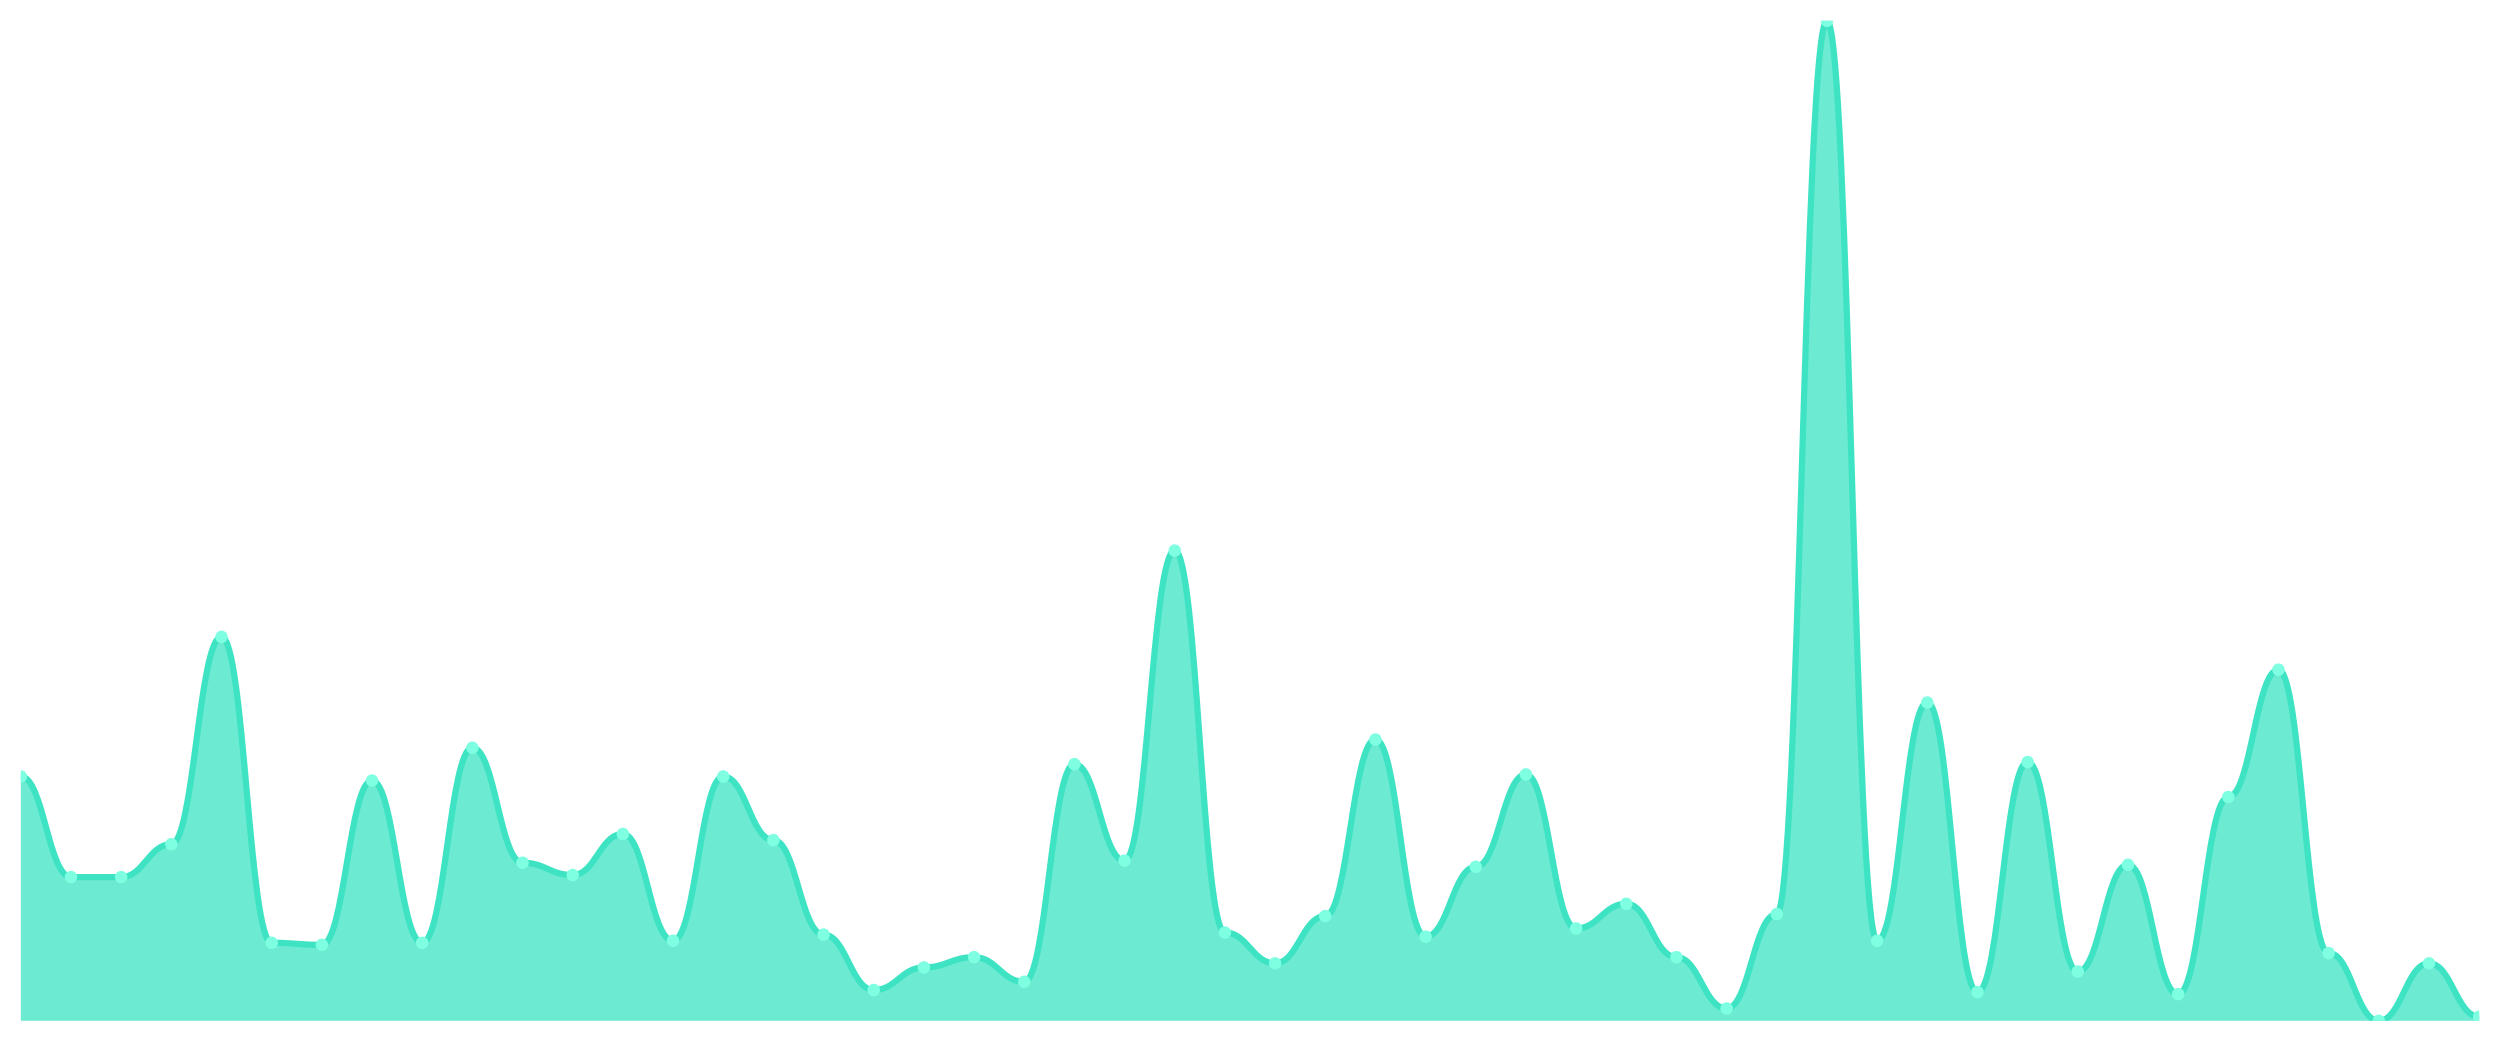
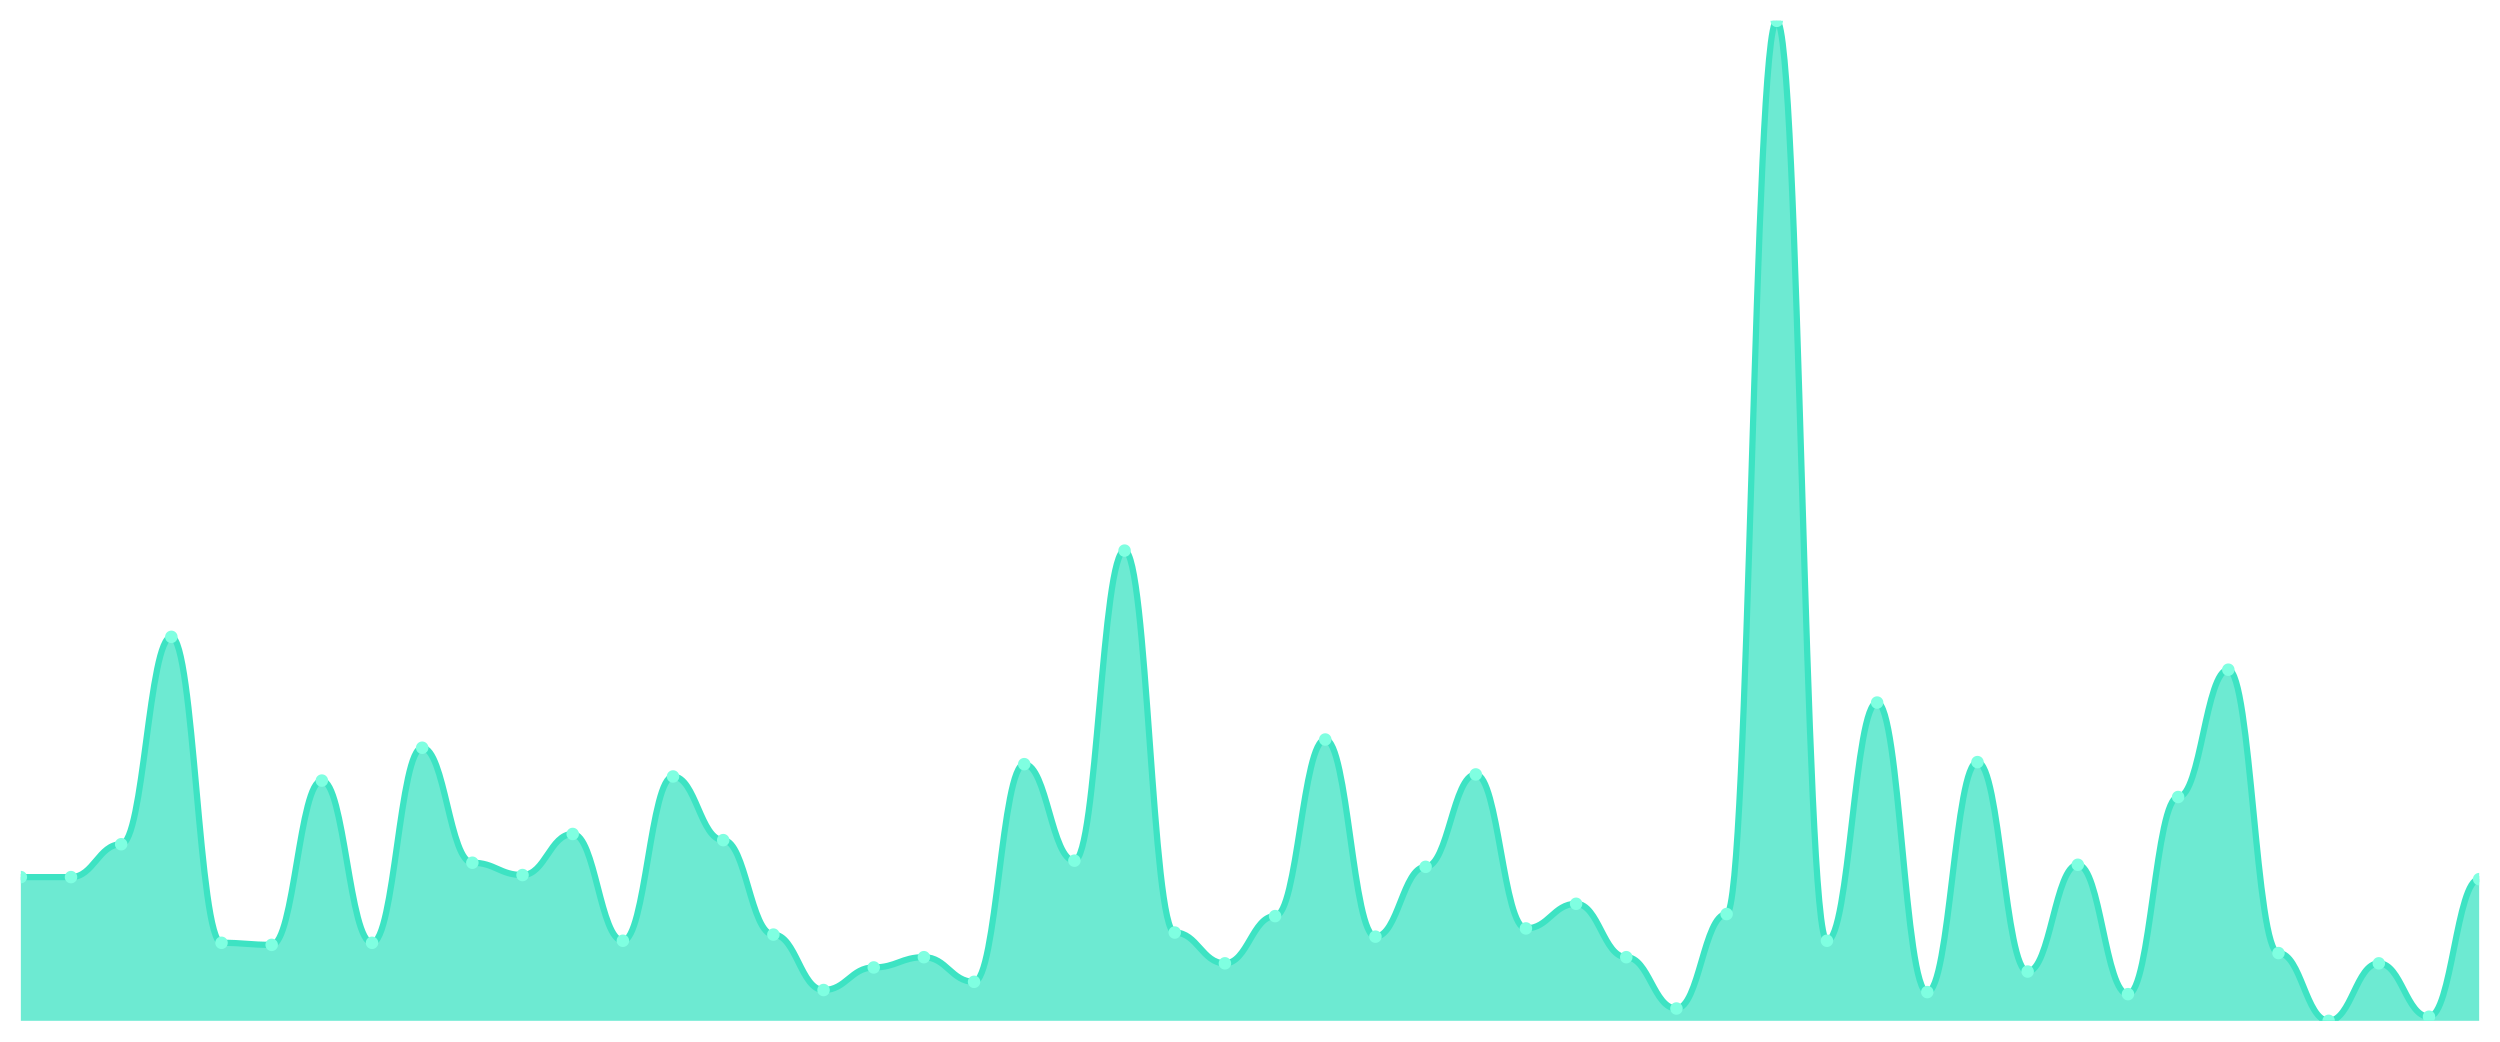
<svg xmlns="http://www.w3.org/2000/svg" viewBox="0 0 1200 500" width="1200" height="500">
  <defs>
    <clipPath id="c">
      <rect x="10" y="10" width="1180" height="480" />
    </clipPath>
  </defs>
  <rect width="1200" height="500" fill="none" />
  <g clip-path="url(#c)">
-     <path d="M 10,490 L 10,372.71 C 20.837,372.71 23.245,421.006 34.082,421.006 C 44.918,421.006 47.327,421.006 58.163,421.006 C 69,421.006 71.408,405.236 82.245,405.236 C 93.082,405.236 95.49,305.688 106.327,305.688 C 117.163,305.688 119.571,452.546 130.408,452.546 C 141.245,452.546 143.653,453.532 154.49,453.532 C 165.327,453.532 167.735,374.682 178.571,374.682 C 189.408,374.682 191.816,452.546 202.653,452.546 C 213.49,452.546 215.898,358.912 226.735,358.912 C 237.571,358.912 239.98,414.107 250.816,414.107 C 261.653,414.107 264.061,420.021 274.898,420.021 C 285.735,420.021 288.143,400.308 298.98,400.308 C 309.816,400.308 312.224,451.561 323.061,451.561 C 333.898,451.561 336.306,372.71 347.143,372.71 C 357.98,372.71 360.388,403.265 371.224,403.265 C 382.061,403.265 384.469,448.604 395.306,448.604 C 406.143,448.604 408.551,475.216 419.388,475.216 C 430.224,475.216 432.633,464.374 443.469,464.374 C 454.306,464.374 456.714,459.446 467.551,459.446 C 478.388,459.446 480.796,471.273 491.633,471.273 C 502.469,471.273 504.878,366.797 515.714,366.797 C 526.551,366.797 528.959,413.121 539.796,413.121 C 550.633,413.121 553.041,264.292 563.878,264.292 C 574.714,264.292 577.122,447.618 587.959,447.618 C 598.796,447.618 601.204,462.402 612.041,462.402 C 622.878,462.402 625.286,439.733 636.122,439.733 C 646.959,439.733 649.367,354.969 660.204,354.969 C 671.041,354.969 673.449,449.589 684.286,449.589 C 695.122,449.589 697.531,416.078 708.367,416.078 C 719.204,416.078 721.612,371.725 732.449,371.725 C 743.286,371.725 745.694,445.647 756.531,445.647 C 767.367,445.647 769.776,433.819 780.612,433.819 C 791.449,433.819 793.857,459.446 804.694,459.446 C 815.531,459.446 817.939,484.086 828.776,484.086 C 839.612,484.086 842.02,438.747 852.857,438.747 C 863.694,438.747 866.102,10 876.939,10 C 887.776,10 890.184,451.561 901.02,451.561 C 911.857,451.561 914.265,337.228 925.102,337.228 C 935.939,337.228 938.347,476.201 949.184,476.201 C 960.02,476.201 962.429,365.811 973.265,365.811 C 984.102,365.811 986.51,466.345 997.347,466.345 C 1008.184,466.345 1010.592,415.092 1021.429,415.092 C 1032.265,415.092 1034.673,477.187 1045.51,477.187 C 1056.347,477.187 1058.755,382.567 1069.592,382.567 C 1080.429,382.567 1082.837,321.458 1093.673,321.458 C 1104.51,321.458 1106.918,457.474 1117.755,457.474 C 1128.592,457.474 1131,490 1141.837,490 C 1152.673,490 1155.082,462.402 1165.918,462.402 C 1176.755,462.402 1179.163,488.029 1190,488.029 L 1190,490 Z" fill="rgba(61,227,195,0.75)" />
-     <path d="M 10,372.71 C 20.837,372.71 23.245,421.006 34.082,421.006 C 44.918,421.006 47.327,421.006 58.163,421.006 C 69,421.006 71.408,405.236 82.245,405.236 C 93.082,405.236 95.49,305.688 106.327,305.688 C 117.163,305.688 119.571,452.546 130.408,452.546 C 141.245,452.546 143.653,453.532 154.49,453.532 C 165.327,453.532 167.735,374.682 178.571,374.682 C 189.408,374.682 191.816,452.546 202.653,452.546 C 213.49,452.546 215.898,358.912 226.735,358.912 C 237.571,358.912 239.98,414.107 250.816,414.107 C 261.653,414.107 264.061,420.021 274.898,420.021 C 285.735,420.021 288.143,400.308 298.98,400.308 C 309.816,400.308 312.224,451.561 323.061,451.561 C 333.898,451.561 336.306,372.71 347.143,372.71 C 357.98,372.71 360.388,403.265 371.224,403.265 C 382.061,403.265 384.469,448.604 395.306,448.604 C 406.143,448.604 408.551,475.216 419.388,475.216 C 430.224,475.216 432.633,464.374 443.469,464.374 C 454.306,464.374 456.714,459.446 467.551,459.446 C 478.388,459.446 480.796,471.273 491.633,471.273 C 502.469,471.273 504.878,366.797 515.714,366.797 C 526.551,366.797 528.959,413.121 539.796,413.121 C 550.633,413.121 553.041,264.292 563.878,264.292 C 574.714,264.292 577.122,447.618 587.959,447.618 C 598.796,447.618 601.204,462.402 612.041,462.402 C 622.878,462.402 625.286,439.733 636.122,439.733 C 646.959,439.733 649.367,354.969 660.204,354.969 C 671.041,354.969 673.449,449.589 684.286,449.589 C 695.122,449.589 697.531,416.078 708.367,416.078 C 719.204,416.078 721.612,371.725 732.449,371.725 C 743.286,371.725 745.694,445.647 756.531,445.647 C 767.367,445.647 769.776,433.819 780.612,433.819 C 791.449,433.819 793.857,459.446 804.694,459.446 C 815.531,459.446 817.939,484.086 828.776,484.086 C 839.612,484.086 842.02,438.747 852.857,438.747 C 863.694,438.747 866.102,10 876.939,10 C 887.776,10 890.184,451.561 901.02,451.561 C 911.857,451.561 914.265,337.228 925.102,337.228 C 935.939,337.228 938.347,476.201 949.184,476.201 C 960.02,476.201 962.429,365.811 973.265,365.811 C 984.102,365.811 986.51,466.345 997.347,466.345 C 1008.184,466.345 1010.592,415.092 1021.429,415.092 C 1032.265,415.092 1034.673,477.187 1045.51,477.187 C 1056.347,477.187 1058.755,382.567 1069.592,382.567 C 1080.429,382.567 1082.837,321.458 1093.673,321.458 C 1104.51,321.458 1106.918,457.474 1117.755,457.474 C 1128.592,457.474 1131,490 1141.837,490 C 1152.673,490 1155.082,462.402 1165.918,462.402 C 1176.755,462.402 1179.163,488.029 1190,488.029" fill="none" stroke="#3de3c3" stroke-width="3" stroke-linecap="round" stroke-linejoin="round" />
-     <circle cx="10" cy="372.71" r="3" fill="#7fffe1" />
+     <path d="M 10,490 L 10,421.006 C 20.837,421.006 23.245,421.006 34.082,421.006 C 44.918,421.006 47.327,405.236 58.163,405.236 C 69,405.236 71.408,305.688 82.245,305.688 C 93.082,305.688 95.49,452.546 106.327,452.546 C 117.163,452.546 119.571,453.532 130.408,453.532 C 141.245,453.532 143.653,374.682 154.49,374.682 C 165.327,374.682 167.735,452.546 178.571,452.546 C 189.408,452.546 191.816,358.912 202.653,358.912 C 213.49,358.912 215.898,414.107 226.735,414.107 C 237.571,414.107 239.98,420.021 250.816,420.021 C 261.653,420.021 264.061,400.308 274.898,400.308 C 285.735,400.308 288.143,451.561 298.98,451.561 C 309.816,451.561 312.224,372.71 323.061,372.71 C 333.898,372.71 336.306,403.265 347.143,403.265 C 357.98,403.265 360.388,448.604 371.224,448.604 C 382.061,448.604 384.469,475.216 395.306,475.216 C 406.143,475.216 408.551,464.374 419.388,464.374 C 430.224,464.374 432.633,459.446 443.469,459.446 C 454.306,459.446 456.714,471.273 467.551,471.273 C 478.388,471.273 480.796,366.797 491.633,366.797 C 502.469,366.797 504.878,413.121 515.714,413.121 C 526.551,413.121 528.959,264.292 539.796,264.292 C 550.633,264.292 553.041,447.618 563.878,447.618 C 574.714,447.618 577.122,462.402 587.959,462.402 C 598.796,462.402 601.204,439.733 612.041,439.733 C 622.878,439.733 625.286,354.969 636.122,354.969 C 646.959,354.969 649.367,449.589 660.204,449.589 C 671.041,449.589 673.449,416.078 684.286,416.078 C 695.122,416.078 697.531,371.725 708.367,371.725 C 719.204,371.725 721.612,445.647 732.449,445.647 C 743.286,445.647 745.694,433.819 756.531,433.819 C 767.367,433.819 769.776,459.446 780.612,459.446 C 791.449,459.446 793.857,484.086 804.694,484.086 C 815.531,484.086 817.939,438.747 828.776,438.747 C 839.612,438.747 842.02,10 852.857,10 C 863.694,10 866.102,451.561 876.939,451.561 C 887.776,451.561 890.184,337.228 901.02,337.228 C 911.857,337.228 914.265,476.201 925.102,476.201 C 935.939,476.201 938.347,365.811 949.184,365.811 C 960.02,365.811 962.429,466.345 973.265,466.345 C 984.102,466.345 986.51,415.092 997.347,415.092 C 1008.184,415.092 1010.592,477.187 1021.429,477.187 C 1032.265,477.187 1034.673,382.567 1045.51,382.567 C 1056.347,382.567 1058.755,321.458 1069.592,321.458 C 1080.429,321.458 1082.837,457.474 1093.673,457.474 C 1104.51,457.474 1106.918,490 1117.755,490 C 1128.592,490 1131,462.402 1141.837,462.402 C 1152.673,462.402 1155.082,488.029 1165.918,488.029 C 1176.755,488.029 1179.163,421.992 1190,421.992 L 1190,490 Z" fill="rgba(61,227,195,0.75)" />
+     <path d="M 10,421.006 C 20.837,421.006 23.245,421.006 34.082,421.006 C 44.918,421.006 47.327,405.236 58.163,405.236 C 69,405.236 71.408,305.688 82.245,305.688 C 93.082,305.688 95.49,452.546 106.327,452.546 C 117.163,452.546 119.571,453.532 130.408,453.532 C 141.245,453.532 143.653,374.682 154.49,374.682 C 165.327,374.682 167.735,452.546 178.571,452.546 C 189.408,452.546 191.816,358.912 202.653,358.912 C 213.49,358.912 215.898,414.107 226.735,414.107 C 237.571,414.107 239.98,420.021 250.816,420.021 C 261.653,420.021 264.061,400.308 274.898,400.308 C 285.735,400.308 288.143,451.561 298.98,451.561 C 309.816,451.561 312.224,372.71 323.061,372.71 C 333.898,372.71 336.306,403.265 347.143,403.265 C 357.98,403.265 360.388,448.604 371.224,448.604 C 382.061,448.604 384.469,475.216 395.306,475.216 C 406.143,475.216 408.551,464.374 419.388,464.374 C 430.224,464.374 432.633,459.446 443.469,459.446 C 454.306,459.446 456.714,471.273 467.551,471.273 C 478.388,471.273 480.796,366.797 491.633,366.797 C 502.469,366.797 504.878,413.121 515.714,413.121 C 526.551,413.121 528.959,264.292 539.796,264.292 C 550.633,264.292 553.041,447.618 563.878,447.618 C 574.714,447.618 577.122,462.402 587.959,462.402 C 598.796,462.402 601.204,439.733 612.041,439.733 C 622.878,439.733 625.286,354.969 636.122,354.969 C 646.959,354.969 649.367,449.589 660.204,449.589 C 671.041,449.589 673.449,416.078 684.286,416.078 C 695.122,416.078 697.531,371.725 708.367,371.725 C 719.204,371.725 721.612,445.647 732.449,445.647 C 743.286,445.647 745.694,433.819 756.531,433.819 C 767.367,433.819 769.776,459.446 780.612,459.446 C 791.449,459.446 793.857,484.086 804.694,484.086 C 815.531,484.086 817.939,438.747 828.776,438.747 C 839.612,438.747 842.02,10 852.857,10 C 863.694,10 866.102,451.561 876.939,451.561 C 887.776,451.561 890.184,337.228 901.02,337.228 C 911.857,337.228 914.265,476.201 925.102,476.201 C 935.939,476.201 938.347,365.811 949.184,365.811 C 960.02,365.811 962.429,466.345 973.265,466.345 C 984.102,466.345 986.51,415.092 997.347,415.092 C 1008.184,415.092 1010.592,477.187 1021.429,477.187 C 1032.265,477.187 1034.673,382.567 1045.51,382.567 C 1056.347,382.567 1058.755,321.458 1069.592,321.458 C 1080.429,321.458 1082.837,457.474 1093.673,457.474 C 1104.51,457.474 1106.918,490 1117.755,490 C 1128.592,490 1131,462.402 1141.837,462.402 C 1152.673,462.402 1155.082,488.029 1165.918,488.029 C 1176.755,488.029 1179.163,421.992 1190,421.992" fill="none" stroke="#3de3c3" stroke-width="3" stroke-linecap="round" stroke-linejoin="round" />
+     <circle cx="10" cy="421.006" r="3" fill="#7fffe1" />
    <circle cx="34.082" cy="421.006" r="3" fill="#7fffe1" />
-     <circle cx="58.163" cy="421.006" r="3" fill="#7fffe1" />
-     <circle cx="82.245" cy="405.236" r="3" fill="#7fffe1" />
-     <circle cx="106.327" cy="305.688" r="3" fill="#7fffe1" />
-     <circle cx="130.408" cy="452.546" r="3" fill="#7fffe1" />
-     <circle cx="154.49" cy="453.532" r="3" fill="#7fffe1" />
-     <circle cx="178.571" cy="374.682" r="3" fill="#7fffe1" />
-     <circle cx="202.653" cy="452.546" r="3" fill="#7fffe1" />
-     <circle cx="226.735" cy="358.912" r="3" fill="#7fffe1" />
-     <circle cx="250.816" cy="414.107" r="3" fill="#7fffe1" />
-     <circle cx="274.898" cy="420.021" r="3" fill="#7fffe1" />
-     <circle cx="298.98" cy="400.308" r="3" fill="#7fffe1" />
-     <circle cx="323.061" cy="451.561" r="3" fill="#7fffe1" />
-     <circle cx="347.143" cy="372.71" r="3" fill="#7fffe1" />
-     <circle cx="371.224" cy="403.265" r="3" fill="#7fffe1" />
-     <circle cx="395.306" cy="448.604" r="3" fill="#7fffe1" />
-     <circle cx="419.388" cy="475.216" r="3" fill="#7fffe1" />
-     <circle cx="443.469" cy="464.374" r="3" fill="#7fffe1" />
-     <circle cx="467.551" cy="459.446" r="3" fill="#7fffe1" />
-     <circle cx="491.633" cy="471.273" r="3" fill="#7fffe1" />
-     <circle cx="515.714" cy="366.797" r="3" fill="#7fffe1" />
-     <circle cx="539.796" cy="413.121" r="3" fill="#7fffe1" />
-     <circle cx="563.878" cy="264.292" r="3" fill="#7fffe1" />
-     <circle cx="587.959" cy="447.618" r="3" fill="#7fffe1" />
-     <circle cx="612.041" cy="462.402" r="3" fill="#7fffe1" />
-     <circle cx="636.122" cy="439.733" r="3" fill="#7fffe1" />
-     <circle cx="660.204" cy="354.969" r="3" fill="#7fffe1" />
-     <circle cx="684.286" cy="449.589" r="3" fill="#7fffe1" />
-     <circle cx="708.367" cy="416.078" r="3" fill="#7fffe1" />
-     <circle cx="732.449" cy="371.725" r="3" fill="#7fffe1" />
-     <circle cx="756.531" cy="445.647" r="3" fill="#7fffe1" />
-     <circle cx="780.612" cy="433.819" r="3" fill="#7fffe1" />
-     <circle cx="804.694" cy="459.446" r="3" fill="#7fffe1" />
-     <circle cx="828.776" cy="484.086" r="3" fill="#7fffe1" />
-     <circle cx="852.857" cy="438.747" r="3" fill="#7fffe1" />
-     <circle cx="876.939" cy="10" r="3" fill="#7fffe1" />
-     <circle cx="901.02" cy="451.561" r="3" fill="#7fffe1" />
-     <circle cx="925.102" cy="337.228" r="3" fill="#7fffe1" />
-     <circle cx="949.184" cy="476.201" r="3" fill="#7fffe1" />
-     <circle cx="973.265" cy="365.811" r="3" fill="#7fffe1" />
-     <circle cx="997.347" cy="466.345" r="3" fill="#7fffe1" />
-     <circle cx="1021.429" cy="415.092" r="3" fill="#7fffe1" />
-     <circle cx="1045.51" cy="477.187" r="3" fill="#7fffe1" />
-     <circle cx="1069.592" cy="382.567" r="3" fill="#7fffe1" />
-     <circle cx="1093.673" cy="321.458" r="3" fill="#7fffe1" />
-     <circle cx="1117.755" cy="457.474" r="3" fill="#7fffe1" />
-     <circle cx="1141.837" cy="490" r="3" fill="#7fffe1" />
-     <circle cx="1165.918" cy="462.402" r="3" fill="#7fffe1" />
-     <circle cx="1190" cy="488.029" r="3" fill="#7fffe1" />
+     <circle cx="58.163" cy="405.236" r="3" fill="#7fffe1" />
+     <circle cx="82.245" cy="305.688" r="3" fill="#7fffe1" />
+     <circle cx="106.327" cy="452.546" r="3" fill="#7fffe1" />
+     <circle cx="130.408" cy="453.532" r="3" fill="#7fffe1" />
+     <circle cx="154.49" cy="374.682" r="3" fill="#7fffe1" />
+     <circle cx="178.571" cy="452.546" r="3" fill="#7fffe1" />
+     <circle cx="202.653" cy="358.912" r="3" fill="#7fffe1" />
+     <circle cx="226.735" cy="414.107" r="3" fill="#7fffe1" />
+     <circle cx="250.816" cy="420.021" r="3" fill="#7fffe1" />
+     <circle cx="274.898" cy="400.308" r="3" fill="#7fffe1" />
+     <circle cx="298.98" cy="451.561" r="3" fill="#7fffe1" />
+     <circle cx="323.061" cy="372.71" r="3" fill="#7fffe1" />
+     <circle cx="347.143" cy="403.265" r="3" fill="#7fffe1" />
+     <circle cx="371.224" cy="448.604" r="3" fill="#7fffe1" />
+     <circle cx="395.306" cy="475.216" r="3" fill="#7fffe1" />
+     <circle cx="419.388" cy="464.374" r="3" fill="#7fffe1" />
+     <circle cx="443.469" cy="459.446" r="3" fill="#7fffe1" />
+     <circle cx="467.551" cy="471.273" r="3" fill="#7fffe1" />
+     <circle cx="491.633" cy="366.797" r="3" fill="#7fffe1" />
+     <circle cx="515.714" cy="413.121" r="3" fill="#7fffe1" />
+     <circle cx="539.796" cy="264.292" r="3" fill="#7fffe1" />
+     <circle cx="563.878" cy="447.618" r="3" fill="#7fffe1" />
+     <circle cx="587.959" cy="462.402" r="3" fill="#7fffe1" />
+     <circle cx="612.041" cy="439.733" r="3" fill="#7fffe1" />
+     <circle cx="636.122" cy="354.969" r="3" fill="#7fffe1" />
+     <circle cx="660.204" cy="449.589" r="3" fill="#7fffe1" />
+     <circle cx="684.286" cy="416.078" r="3" fill="#7fffe1" />
+     <circle cx="708.367" cy="371.725" r="3" fill="#7fffe1" />
+     <circle cx="732.449" cy="445.647" r="3" fill="#7fffe1" />
+     <circle cx="756.531" cy="433.819" r="3" fill="#7fffe1" />
+     <circle cx="780.612" cy="459.446" r="3" fill="#7fffe1" />
+     <circle cx="804.694" cy="484.086" r="3" fill="#7fffe1" />
+     <circle cx="828.776" cy="438.747" r="3" fill="#7fffe1" />
+     <circle cx="852.857" cy="10" r="3" fill="#7fffe1" />
+     <circle cx="876.939" cy="451.561" r="3" fill="#7fffe1" />
+     <circle cx="901.02" cy="337.228" r="3" fill="#7fffe1" />
+     <circle cx="925.102" cy="476.201" r="3" fill="#7fffe1" />
+     <circle cx="949.184" cy="365.811" r="3" fill="#7fffe1" />
+     <circle cx="973.265" cy="466.345" r="3" fill="#7fffe1" />
+     <circle cx="997.347" cy="415.092" r="3" fill="#7fffe1" />
+     <circle cx="1021.429" cy="477.187" r="3" fill="#7fffe1" />
+     <circle cx="1045.51" cy="382.567" r="3" fill="#7fffe1" />
+     <circle cx="1069.592" cy="321.458" r="3" fill="#7fffe1" />
+     <circle cx="1093.673" cy="457.474" r="3" fill="#7fffe1" />
+     <circle cx="1117.755" cy="490" r="3" fill="#7fffe1" />
+     <circle cx="1141.837" cy="462.402" r="3" fill="#7fffe1" />
+     <circle cx="1165.918" cy="488.029" r="3" fill="#7fffe1" />
+     <circle cx="1190" cy="421.992" r="3" fill="#7fffe1" />
  </g>
</svg>
